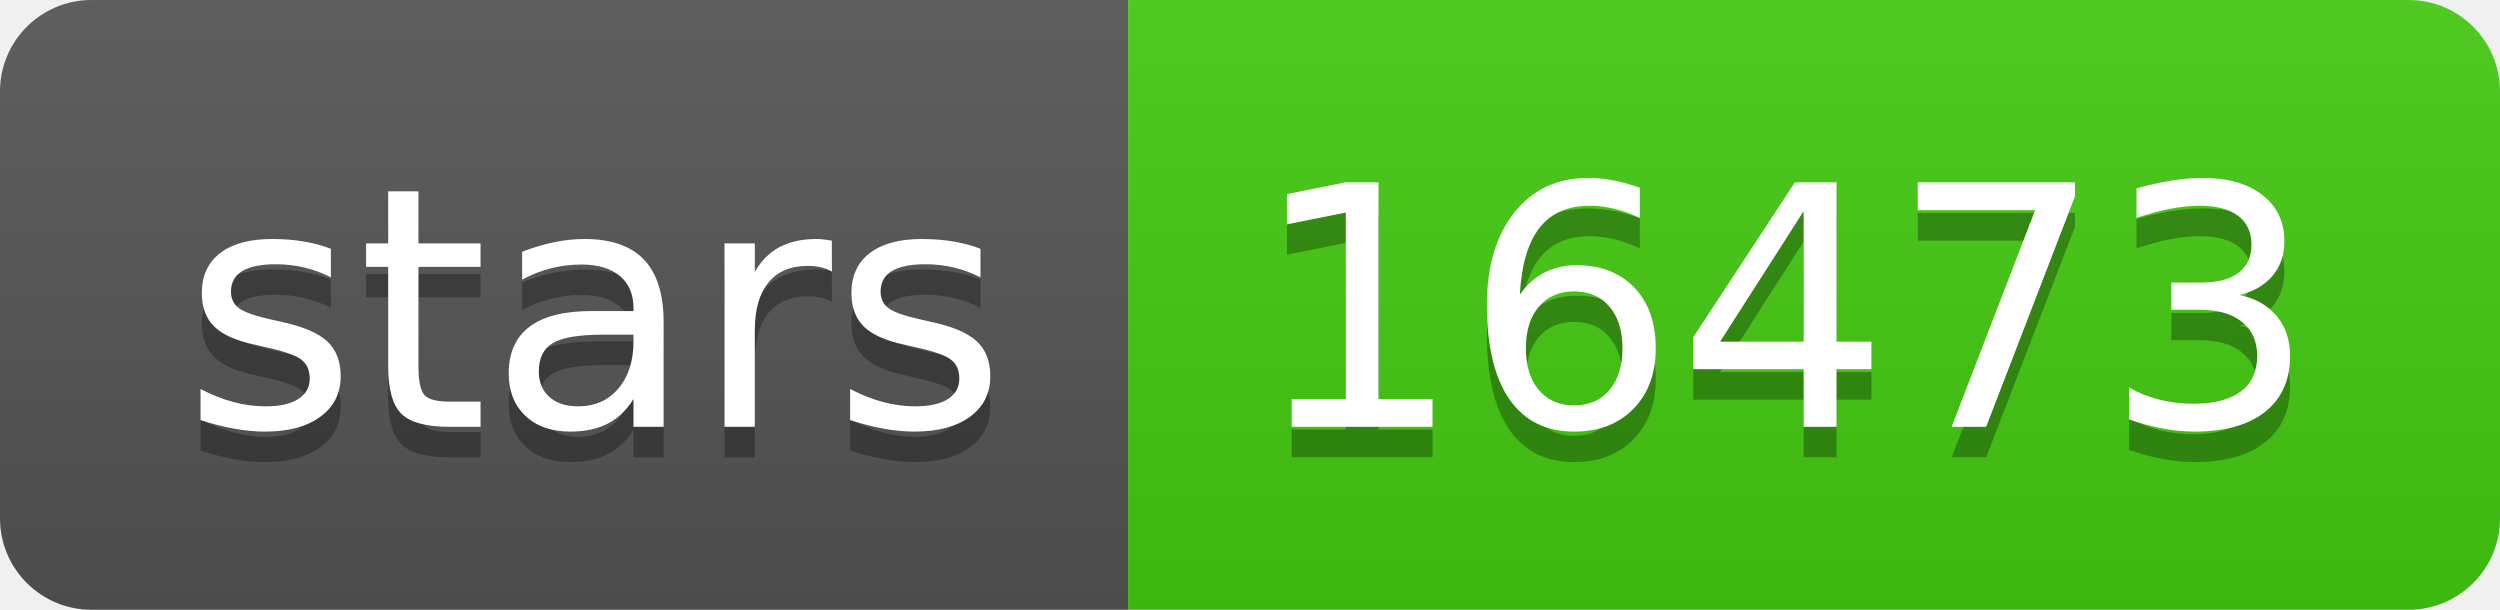
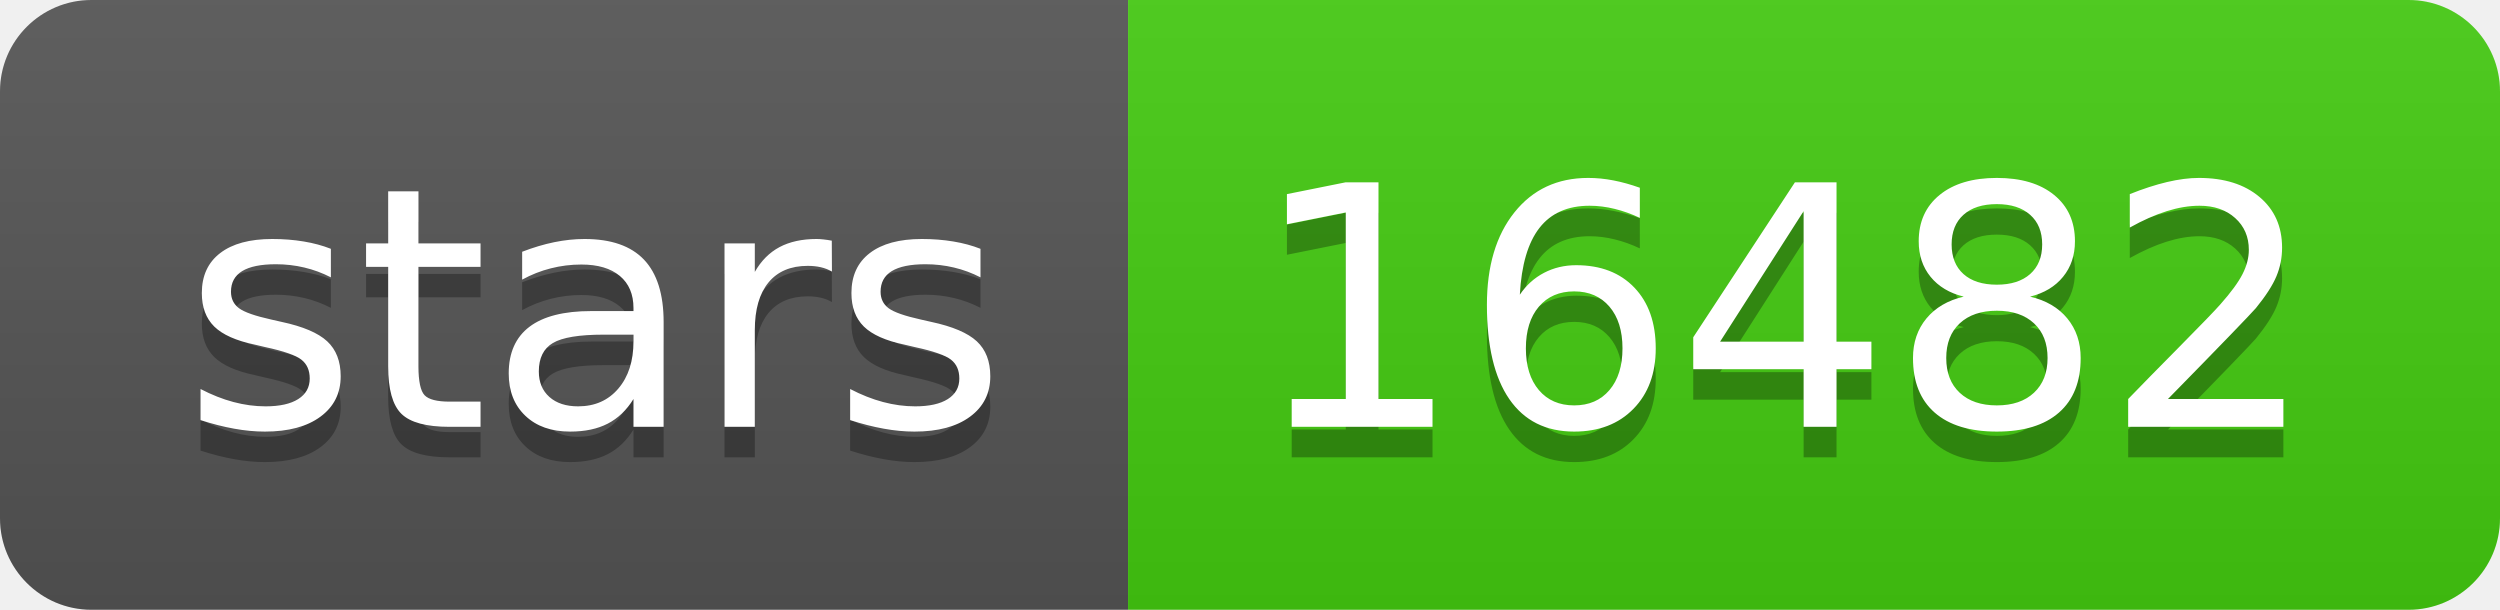
<svg xmlns="http://www.w3.org/2000/svg" width="82" height="20">
  <linearGradient id="s" x2="0" y2="100%">
    <stop offset="0" stop-color="#bbb" stop-opacity=".1" />
    <stop offset="1" stop-opacity=".1" />
  </linearGradient>
  <clipPath id="r">
    <rect width="82" height="20" rx="3" fill="#fff" />
  </clipPath>
  <g clip-path="url(#r)">
    <rect width="37" height="20" fill="#555" />
    <rect x="37" width="45" height="20" fill="#4c1" />
    <rect width="82" height="20" fill="url(#s)" />
  </g>
  <g fill="#fff" text-anchor="middle" font-family="Verdana,Geneva,DejaVu Sans,sans-serif" text-rendering="geometricPrecision" font-size="110">
    <text x="195" y="150" fill="#010101" fill-opacity=".3" transform="scale(.1)" textLength="270">stars</text>
    <text x="195" y="140" transform="scale(.1)" textLength="270">stars</text>
-     <text x="585" y="150" fill="#010101" fill-opacity=".3" transform="scale(.1)" textLength="350">16473</text>
-     <text x="585" y="140" transform="scale(.1)" textLength="350">16473</text>
+     <text x="585" y="150" fill="#010101" fill-opacity=".3" transform="scale(.1)" textLength="350">16482</text>
+     <text x="585" y="140" transform="scale(.1)" textLength="350">16482</text>
  </g>
</svg>
